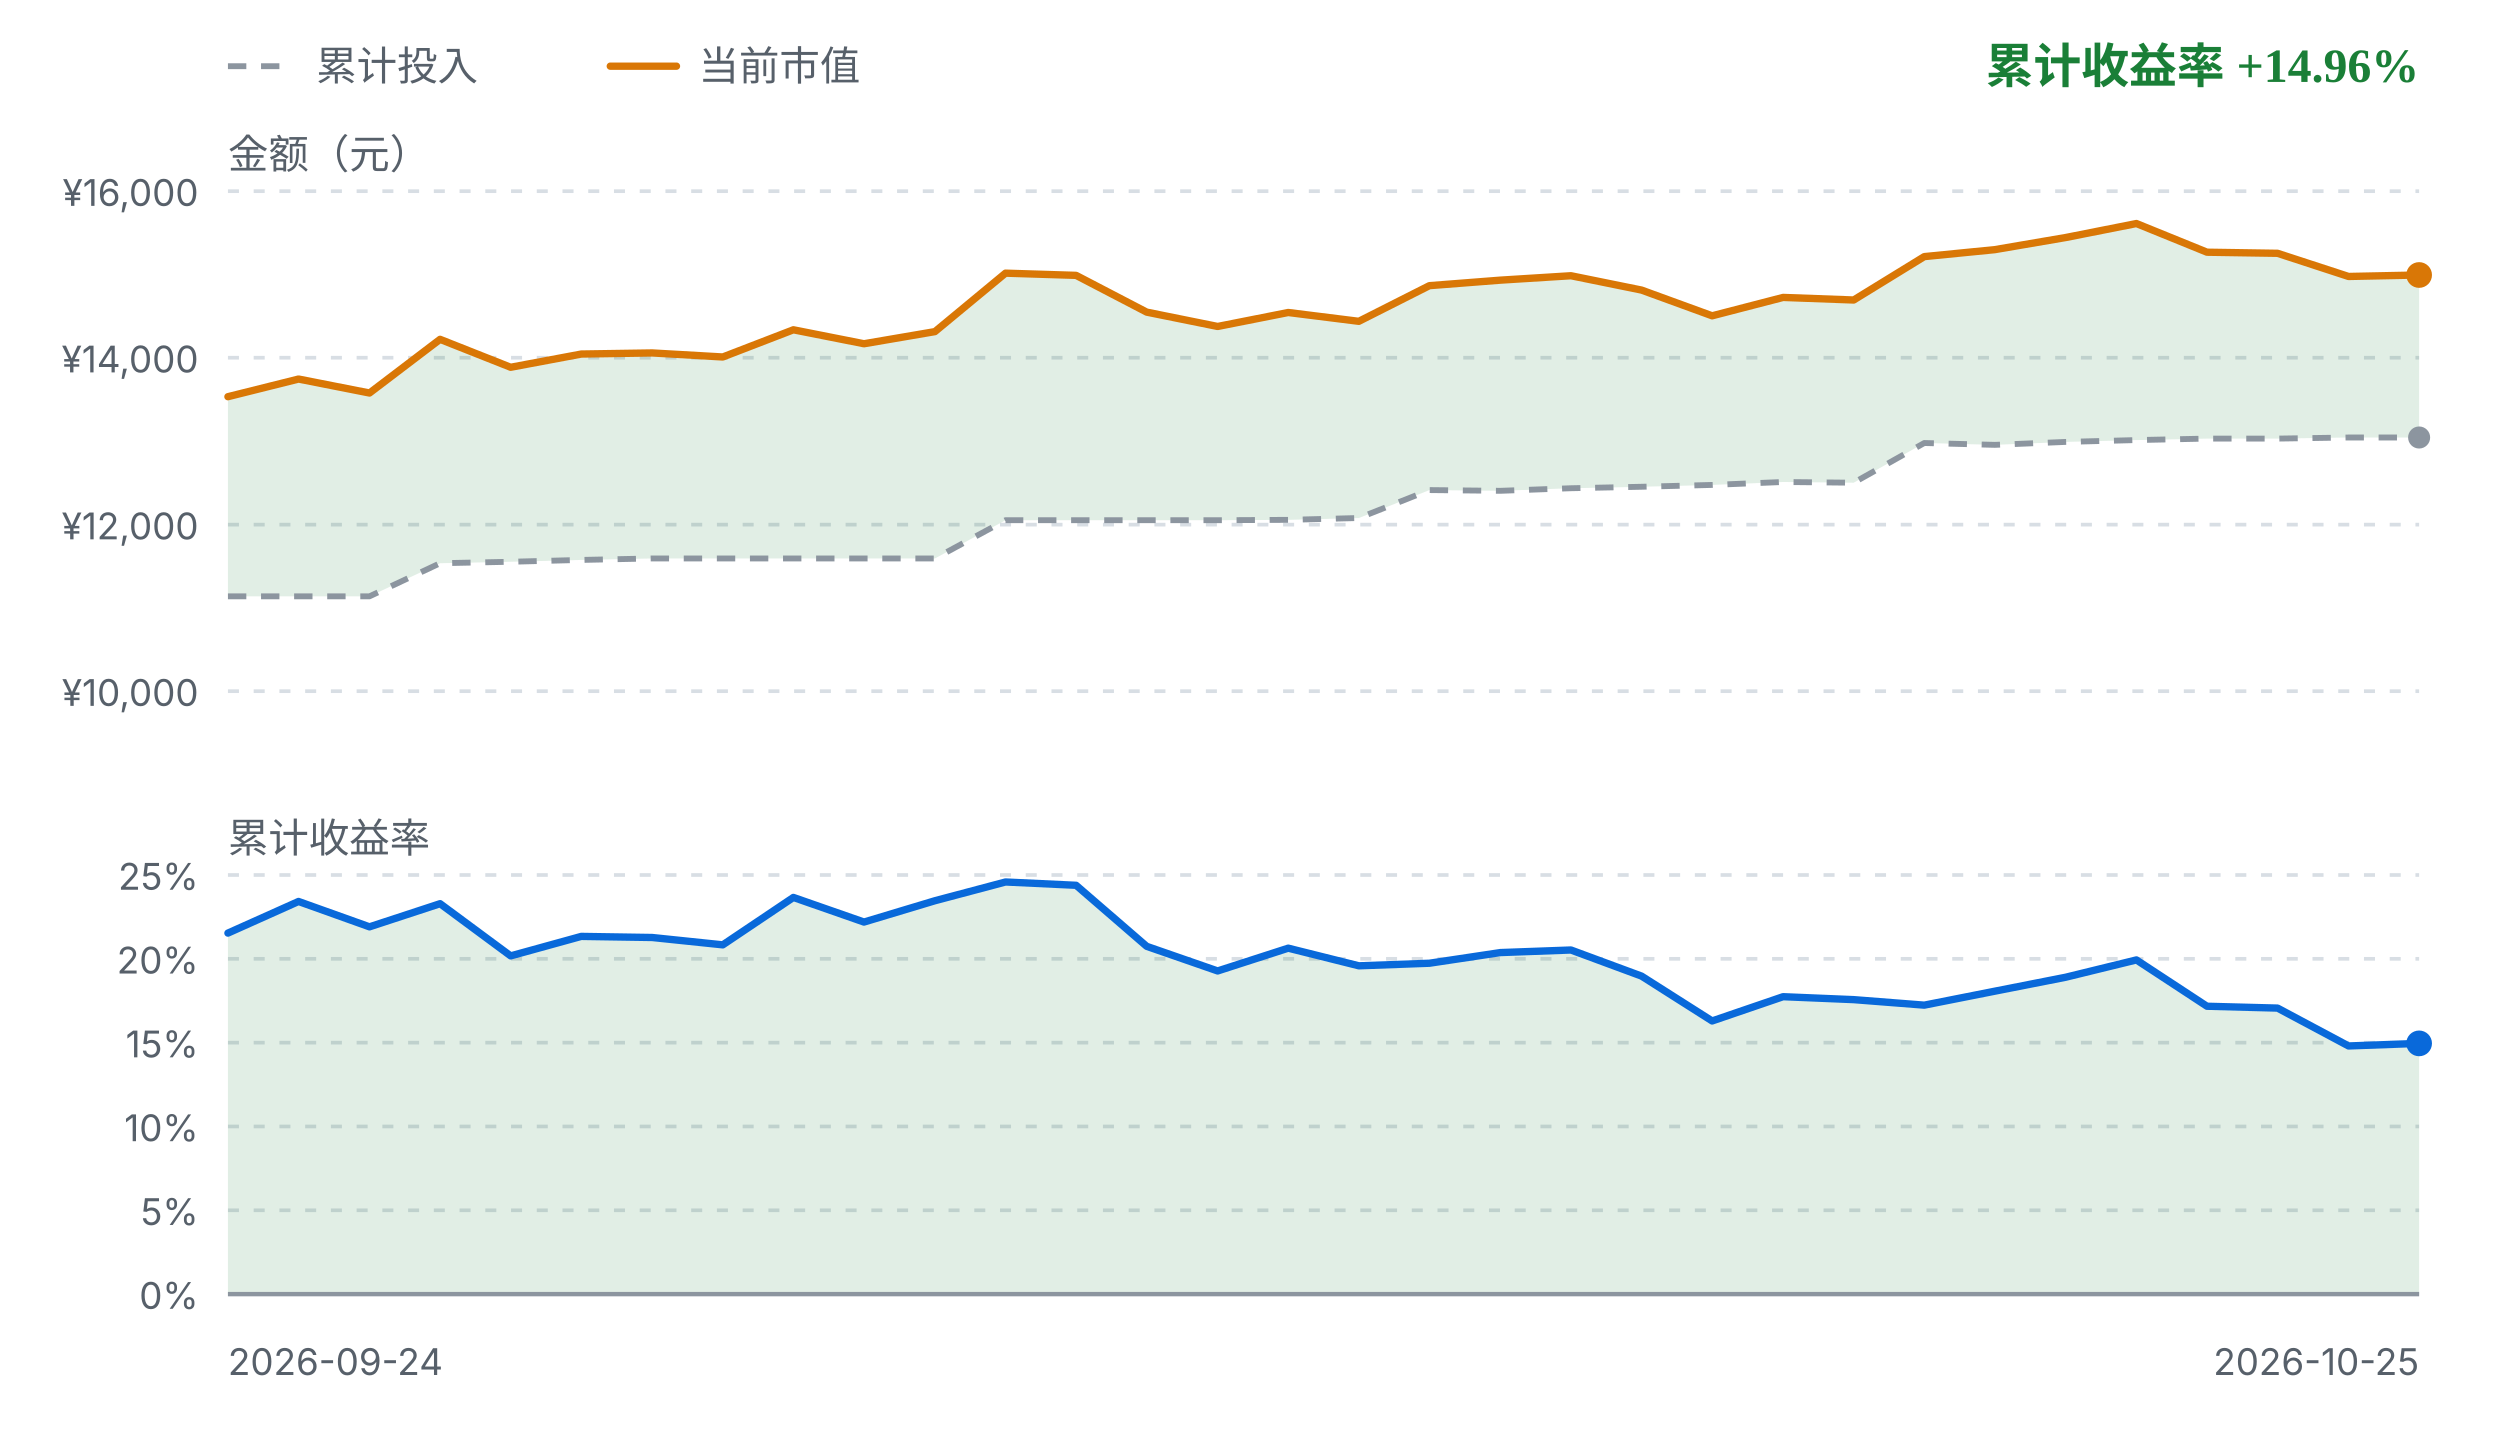
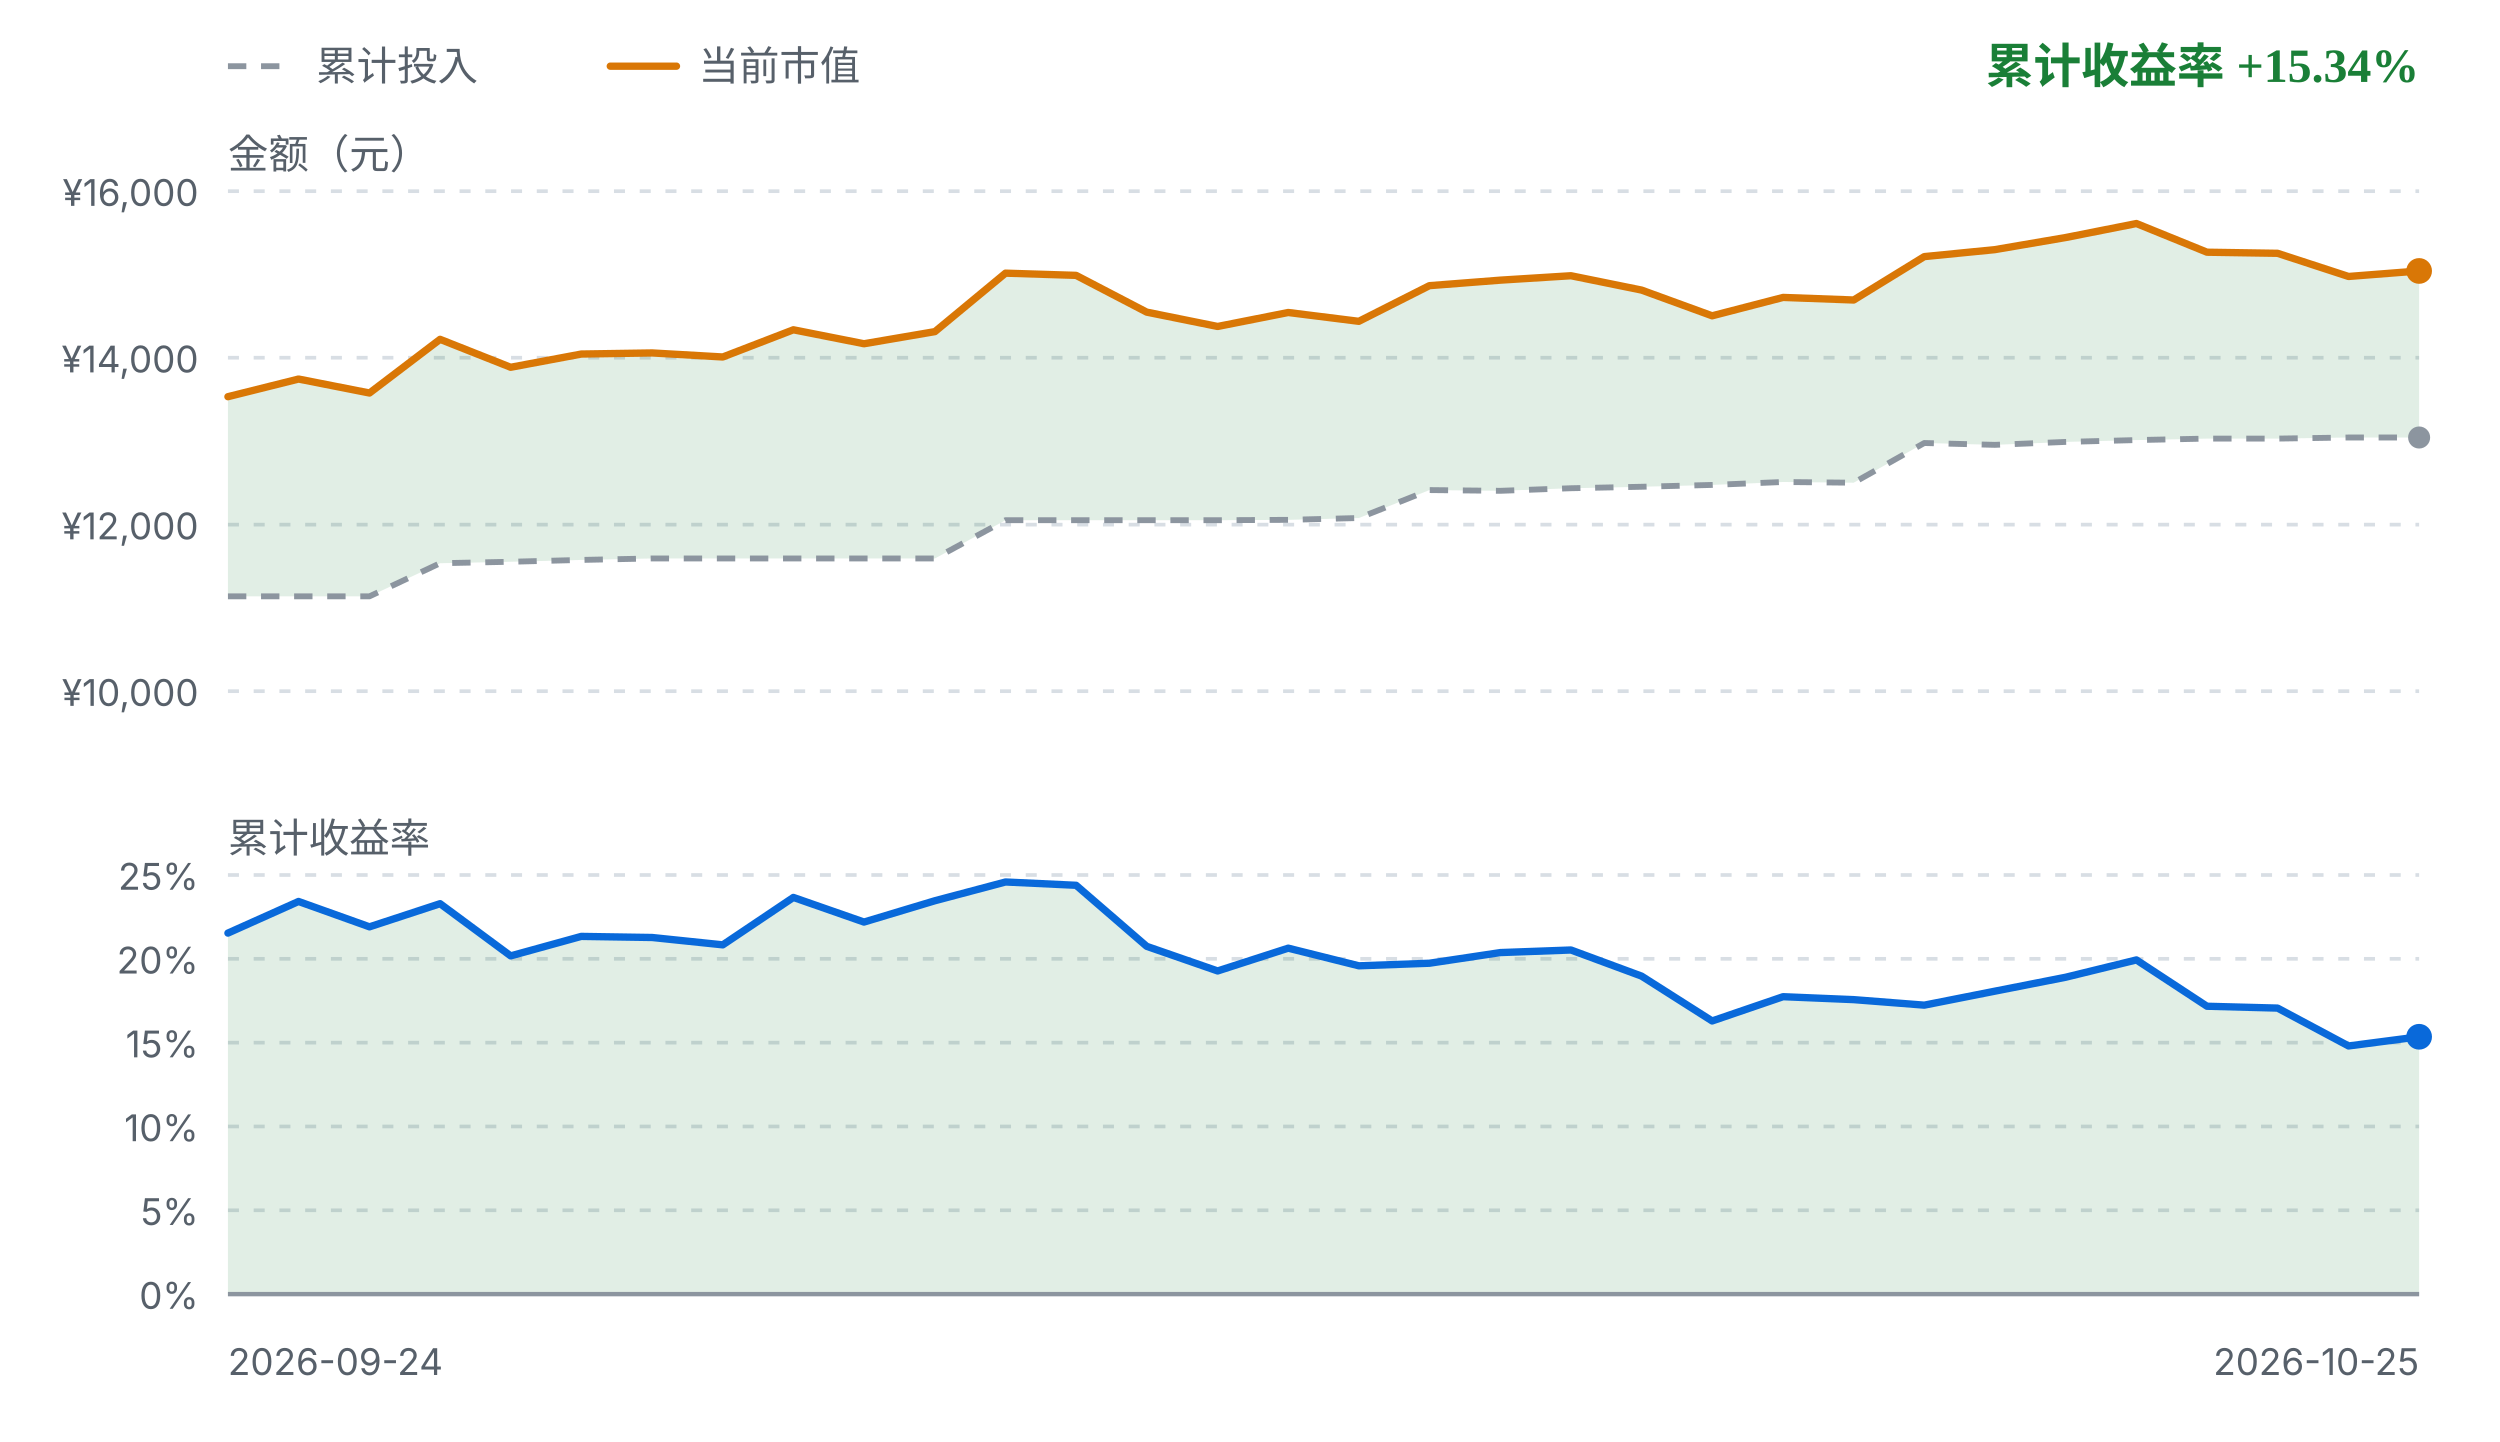
<svg xmlns="http://www.w3.org/2000/svg" viewBox="0 0 680 392" width="680" height="392" role="img" aria-label="FIRE 收益曲线">
  <style>
    .fg { fill: #1f2328; font-family: ui-sans-serif, system-ui, -apple-system, "Segoe UI", sans-serif; }
    .fg-muted { fill: #57606a; font-family: ui-sans-serif, system-ui, -apple-system, "Segoe UI", sans-serif; }
    .grid { stroke: #d8dee4; stroke-width: 1; stroke-dasharray: 3 4; }
    .zero { stroke: #8c959f; stroke-width: 1.2; }
    .basis { fill: none; stroke: #8c959f; stroke-width: 1.6; stroke-dasharray: 5 4; stroke-linejoin: round; }
    .value { fill: none; stroke: #d97706; stroke-width: 2; stroke-linejoin: round; stroke-linecap: round; }
    .rate { fill: none; stroke: #0969da; stroke-width: 2; stroke-linejoin: round; stroke-linecap: round; }
    .gap-up { fill: #1a7f37; fill-opacity: 0.13; }
    .gap-down { fill: #cf222e; fill-opacity: 0.13; }
    .rate-up { fill: #1a7f37; fill-opacity: 0.13; }
    .rate-down { fill: #cf222e; fill-opacity: 0.13; }
    .up { fill: #1a7f37; }
    .down { fill: #cf222e; }
    .dot-value { fill: #d97706; }
    .dot-basis { fill: #8c959f; }
    .dot-rate { fill: #0969da; }
    @media (prefers-color-scheme: dark) {
      .fg { fill: #e6edf3; }
      .fg-muted { fill: #8b949e; }
      .grid { stroke: #30363d; }
      .zero { stroke: #6e7681; }
      .basis { stroke: #6e7681; }
      .value { stroke: #f0b429; }
      .rate { stroke: #58a6ff; }
      .gap-up, .rate-up { fill: #3fb950; fill-opacity: 0.16; }
      .gap-down, .rate-down { fill: #f85149; fill-opacity: 0.16; }
      .up { fill: #3fb950; }
      .down { fill: #f85149; }
      .dot-value { fill: #f0b429; }
      .dot-basis { fill: #6e7681; }
      .dot-rate { fill: #58a6ff; }
    }
  </style>
  <line class="basis" x1="62" y1="18" x2="80" y2="18" />
  <text class="fg-muted" x="86" y="18" font-size="11" dominant-baseline="middle">累计投入</text>
  <line class="value" x1="166" y1="18" x2="184" y2="18" />
  <text class="fg-muted" x="190" y="18" font-size="11" dominant-baseline="middle">当前市值</text>
-   <text class="up" x="658" y="18" text-anchor="end" font-size="13" font-weight="600" dominant-baseline="middle">累计收益率 +14.96%</text>
+   <text class="up" x="658" y="18" text-anchor="end" font-size="13" font-weight="600" dominant-baseline="middle">累计收益率 +15.34%</text>
  <text class="fg-muted" x="62" y="42" font-size="11" dominant-baseline="middle">金额（元）</text>
  <line class="grid" x1="62" y1="52.0" x2="658" y2="52.0" />
  <text class="fg-muted" x="54" y="56.0" text-anchor="end" font-size="10">¥16,000</text>
  <line class="grid" x1="62" y1="97.3" x2="658" y2="97.3" />
  <text class="fg-muted" x="54" y="101.3" text-anchor="end" font-size="10">¥14,000</text>
  <line class="grid" x1="62" y1="142.7" x2="658" y2="142.7" />
  <text class="fg-muted" x="54" y="146.7" text-anchor="end" font-size="10">¥12,000</text>
  <line class="grid" x1="62" y1="188.0" x2="658" y2="188.0" />
  <text class="fg-muted" x="54" y="192.0" text-anchor="end" font-size="10">¥10,000</text>
-   <path d="M62.0,107.9 L81.2,103.1 L100.5,106.9 L119.7,92.3 L138.9,99.9 L158.1,96.3 L177.4,96.0 L196.6,97.1 L215.8,89.7 L235.0,93.5 L254.3,90.2 L273.5,74.3 L292.7,74.9 L311.9,84.9 L331.2,88.8 L350.4,85.0 L369.6,87.4 L388.8,77.7 L408.1,76.2 L427.3,75.0 L446.5,78.9 L465.7,85.9 L485.0,80.9 L504.2,81.6 L523.4,69.8 L542.6,67.9 L561.9,64.6 L581.1,60.8 L600.3,68.6 L619.5,68.9 L638.8,75.2 L658.0,74.8 L658.0,119.0 L638.8,119.0 L619.5,119.3 L600.3,119.3 L581.1,119.7 L561.9,120.2 L542.6,121.0 L523.4,120.5 L504.2,131.3 L485.0,131.1 L465.7,131.9 L446.5,132.4 L427.3,132.8 L408.1,133.5 L388.8,133.3 L369.6,140.9 L350.4,141.4 L331.2,141.5 L311.9,141.5 L292.7,141.5 L273.5,141.5 L254.3,151.9 L235.0,151.9 L215.8,151.9 L196.6,151.9 L177.4,151.9 L158.1,152.3 L138.9,152.8 L119.7,153.2 L100.5,162.2 L81.2,162.2 L62.0,162.2 Z" class="gap-up" />
+   <path d="M62.0,107.9 L81.2,103.1 L100.5,106.9 L119.7,92.3 L138.9,99.9 L158.1,96.3 L177.4,96.0 L196.6,97.1 L215.8,89.7 L235.0,93.5 L254.3,90.2 L273.5,74.3 L292.7,74.9 L311.9,84.9 L331.2,88.8 L350.4,85.0 L369.6,87.4 L388.8,77.7 L408.1,76.2 L427.3,75.0 L446.5,78.9 L465.7,85.9 L485.0,80.9 L504.2,81.6 L523.4,69.8 L542.6,67.9 L561.9,64.6 L581.1,60.8 L600.3,68.6 L619.5,68.9 L638.8,75.2 L658.0,73.7 L658.0,119.0 L638.8,119.0 L619.5,119.3 L600.3,119.3 L581.1,119.7 L561.9,120.2 L542.6,121.0 L523.4,120.5 L504.2,131.3 L485.0,131.1 L465.7,131.9 L446.5,132.4 L427.3,132.8 L408.1,133.5 L388.8,133.3 L369.6,140.9 L350.4,141.4 L331.2,141.5 L311.9,141.5 L292.7,141.5 L273.5,141.5 L254.3,151.9 L235.0,151.9 L215.8,151.9 L196.6,151.9 L177.4,151.9 L158.1,152.3 L138.9,152.8 L119.7,153.2 L100.5,162.2 L81.2,162.2 L62.0,162.2 Z" class="gap-up" />
  <path d="M62.0,162.2 L81.2,162.2 L100.5,162.2 L119.7,153.2 L138.9,152.8 L158.1,152.3 L177.4,151.9 L196.6,151.9 L215.8,151.9 L235.0,151.9 L254.3,151.9 L273.5,141.5 L292.7,141.5 L311.9,141.5 L331.2,141.5 L350.4,141.4 L369.6,140.9 L388.8,133.3 L408.1,133.5 L427.3,132.8 L446.5,132.4 L465.7,131.9 L485.0,131.1 L504.2,131.3 L523.4,120.5 L542.6,121.0 L561.9,120.2 L581.1,119.7 L600.3,119.3 L619.5,119.3 L638.8,119.0 L658.0,119.0" class="basis" />
-   <path d="M62.0,107.9 L81.2,103.1 L100.5,106.9 L119.7,92.3 L138.9,99.9 L158.1,96.3 L177.4,96.0 L196.6,97.1 L215.8,89.7 L235.0,93.5 L254.3,90.2 L273.5,74.3 L292.7,74.9 L311.9,84.9 L331.2,88.8 L350.4,85.0 L369.6,87.4 L388.8,77.7 L408.1,76.2 L427.3,75.0 L446.5,78.9 L465.7,85.9 L485.0,80.9 L504.2,81.6 L523.4,69.8 L542.6,67.9 L561.9,64.6 L581.1,60.8 L600.3,68.6 L619.5,68.9 L638.8,75.2 L658.0,74.8" class="value" />
+   <path d="M62.0,107.9 L81.2,103.1 L100.5,106.9 L119.7,92.3 L138.9,99.9 L158.1,96.3 L177.4,96.0 L196.6,97.1 L215.8,89.7 L235.0,93.5 L254.3,90.2 L273.5,74.3 L292.7,74.9 L311.9,84.9 L331.2,88.8 L350.4,85.0 L369.6,87.4 L388.8,77.7 L408.1,76.2 L427.3,75.0 L446.5,78.9 L465.7,85.9 L485.0,80.9 L504.2,81.6 L523.4,69.8 L542.6,67.9 L561.9,64.6 L581.1,60.8 L600.3,68.6 L619.5,68.9 L638.8,75.2 L658.0,73.7" class="value" />
  <circle class="dot-basis" cx="658.0" cy="119.0" r="3" />
-   <circle class="dot-value" cx="658.0" cy="74.8" r="3.5" />
+   <circle class="dot-value" cx="658.0" cy="73.7" r="3.5" />
  <text class="fg-muted" x="62" y="228" font-size="11" dominant-baseline="middle">累计收益率</text>
  <line class="grid" x1="62" y1="238.0" x2="658" y2="238.0" />
  <text class="fg-muted" x="54" y="242.0" text-anchor="end" font-size="10">25%</text>
  <line class="grid" x1="62" y1="260.8" x2="658" y2="260.8" />
  <text class="fg-muted" x="54" y="264.8" text-anchor="end" font-size="10">20%</text>
  <line class="grid" x1="62" y1="283.6" x2="658" y2="283.6" />
  <text class="fg-muted" x="54" y="287.6" text-anchor="end" font-size="10">15%</text>
  <line class="grid" x1="62" y1="306.4" x2="658" y2="306.4" />
  <text class="fg-muted" x="54" y="310.4" text-anchor="end" font-size="10">10%</text>
  <line class="grid" x1="62" y1="329.2" x2="658" y2="329.2" />
  <text class="fg-muted" x="54" y="333.2" text-anchor="end" font-size="10">5%</text>
  <line class="grid" x1="62" y1="352.0" x2="658" y2="352.0" />
  <text class="fg-muted" x="54" y="356.0" text-anchor="end" font-size="10">0%</text>
-   <path d="M62.0,253.8 L81.2,245.2 L100.5,252.1 L119.7,245.8 L138.9,260.0 L158.1,254.7 L177.4,255.0 L196.6,257.0 L215.8,244.1 L235.0,250.8 L254.3,245.0 L273.5,239.9 L292.7,240.8 L311.9,257.4 L331.2,264.1 L350.4,257.9 L369.6,262.7 L388.8,262.0 L408.1,259.1 L427.3,258.4 L446.5,265.5 L465.7,277.7 L485.0,271.1 L504.2,271.9 L523.4,273.4 L542.6,269.6 L561.9,265.8 L581.1,261.1 L600.3,273.7 L619.5,274.2 L638.8,284.5 L658.0,283.8 L658.0,352.0 L62.0,352.0 Z" class="rate-up" />
+   <path d="M62.0,253.8 L81.2,245.2 L100.5,252.1 L119.7,245.8 L138.9,260.0 L158.1,254.7 L177.4,255.0 L196.6,257.0 L215.8,244.1 L235.0,250.8 L254.3,245.0 L273.5,239.9 L292.7,240.8 L311.9,257.4 L331.2,264.1 L350.4,257.9 L369.6,262.7 L388.8,262.0 L408.1,259.1 L427.3,258.4 L446.5,265.5 L465.7,277.7 L485.0,271.1 L504.2,271.9 L523.4,273.4 L542.6,269.6 L561.9,265.8 L581.1,261.1 L600.3,273.7 L619.5,274.2 L638.8,284.5 L658.0,282.0 L658.0,352.0 L62.0,352.0 Z" class="rate-up" />
  <line class="zero" x1="62" y1="352.0" x2="658" y2="352.0" />
-   <path d="M62.0,253.8 L81.2,245.2 L100.5,252.1 L119.7,245.8 L138.9,260.0 L158.1,254.7 L177.4,255.0 L196.6,257.0 L215.8,244.1 L235.0,250.8 L254.3,245.0 L273.5,239.9 L292.7,240.8 L311.9,257.4 L331.2,264.1 L350.4,257.9 L369.6,262.7 L388.8,262.0 L408.1,259.1 L427.3,258.4 L446.5,265.5 L465.7,277.7 L485.0,271.1 L504.2,271.9 L523.4,273.4 L542.6,269.6 L561.9,265.8 L581.1,261.1 L600.3,273.7 L619.5,274.2 L638.8,284.5 L658.0,283.8" class="rate" />
-   <circle class="dot-rate" cx="658.0" cy="283.8" r="3.5" />
+   <path d="M62.0,253.8 L81.2,245.2 L100.5,252.1 L119.7,245.8 L138.9,260.0 L158.1,254.7 L177.4,255.0 L196.6,257.0 L215.8,244.1 L235.0,250.8 L254.3,245.0 L273.5,239.9 L292.7,240.8 L311.9,257.4 L331.2,264.1 L350.4,257.9 L369.6,262.7 L388.8,262.0 L408.1,259.1 L427.3,258.4 L446.5,265.5 L465.7,277.7 L485.0,271.1 L504.2,271.9 L523.4,273.4 L542.6,269.6 L561.9,265.8 L581.1,261.1 L600.3,273.7 L619.5,274.2 L638.8,284.5 L658.0,282.0" class="rate" />
+   <circle class="dot-rate" cx="658.0" cy="282.0" r="3.5" />
  <text class="fg-muted" x="62" y="374" font-size="10">2026-09-24</text>
  <text class="fg-muted" x="658" y="374" text-anchor="end" font-size="10">2026-10-25</text>
</svg>
